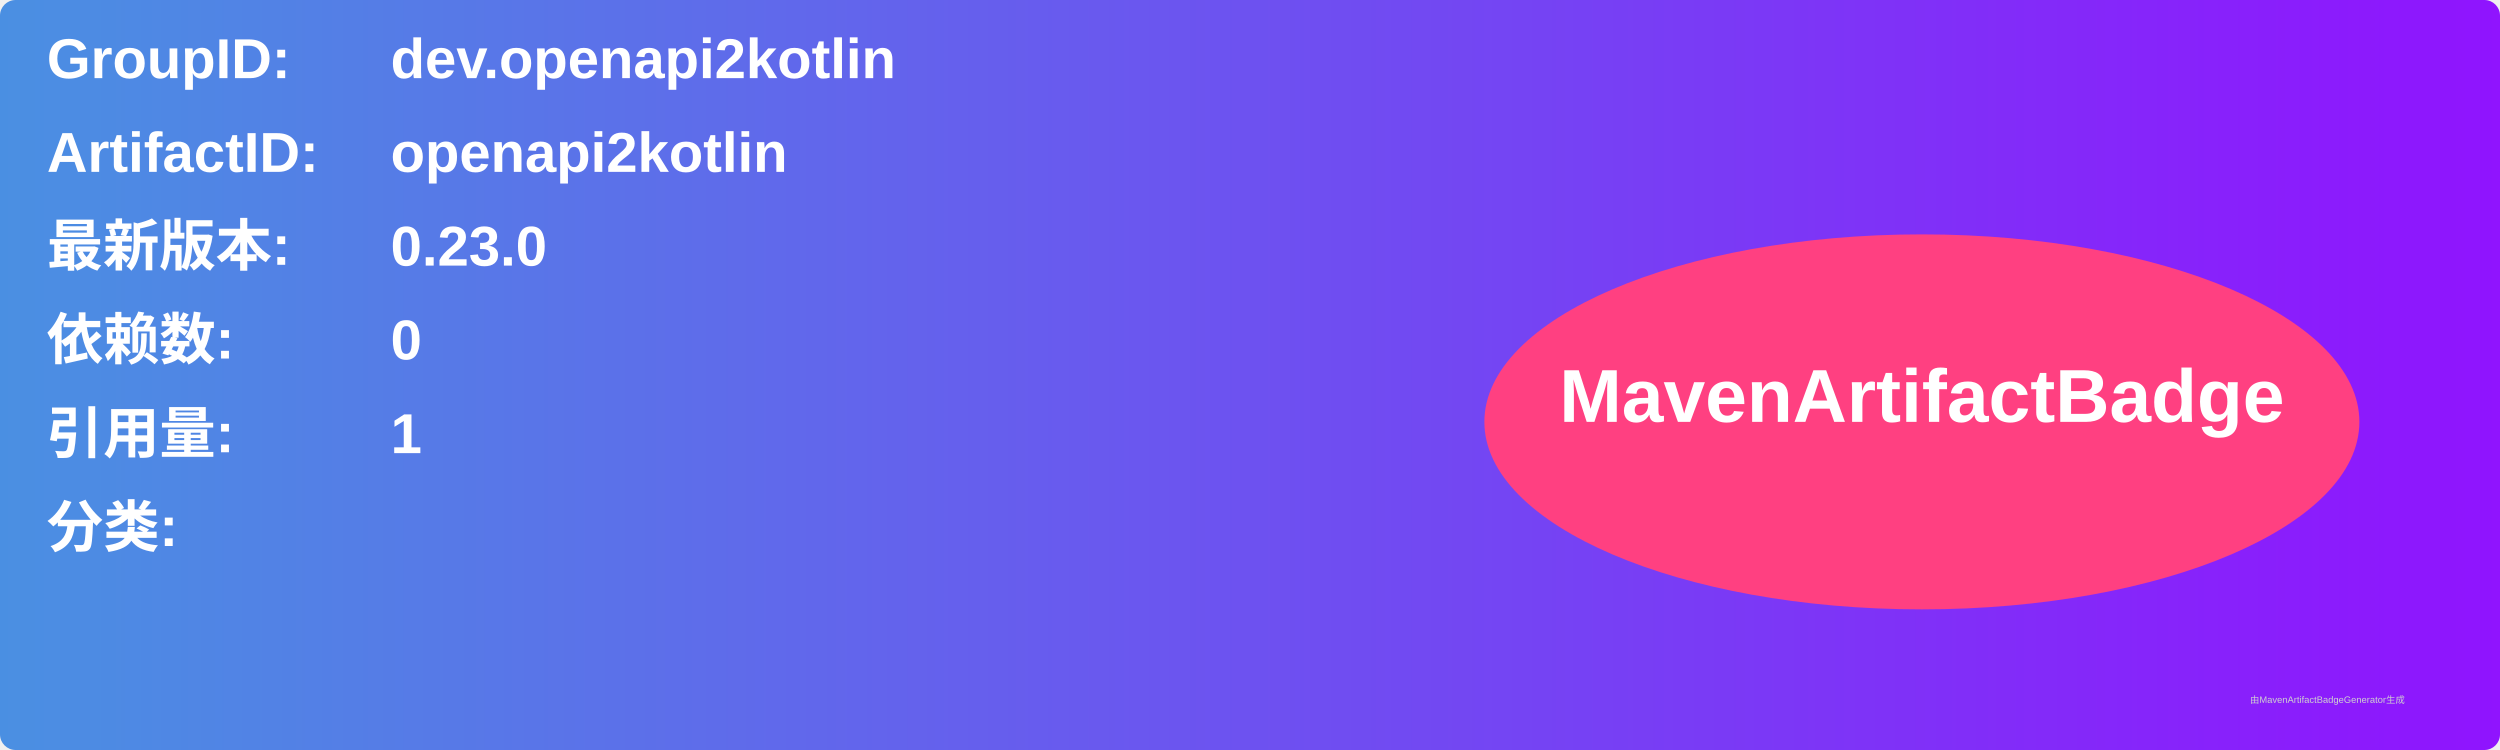
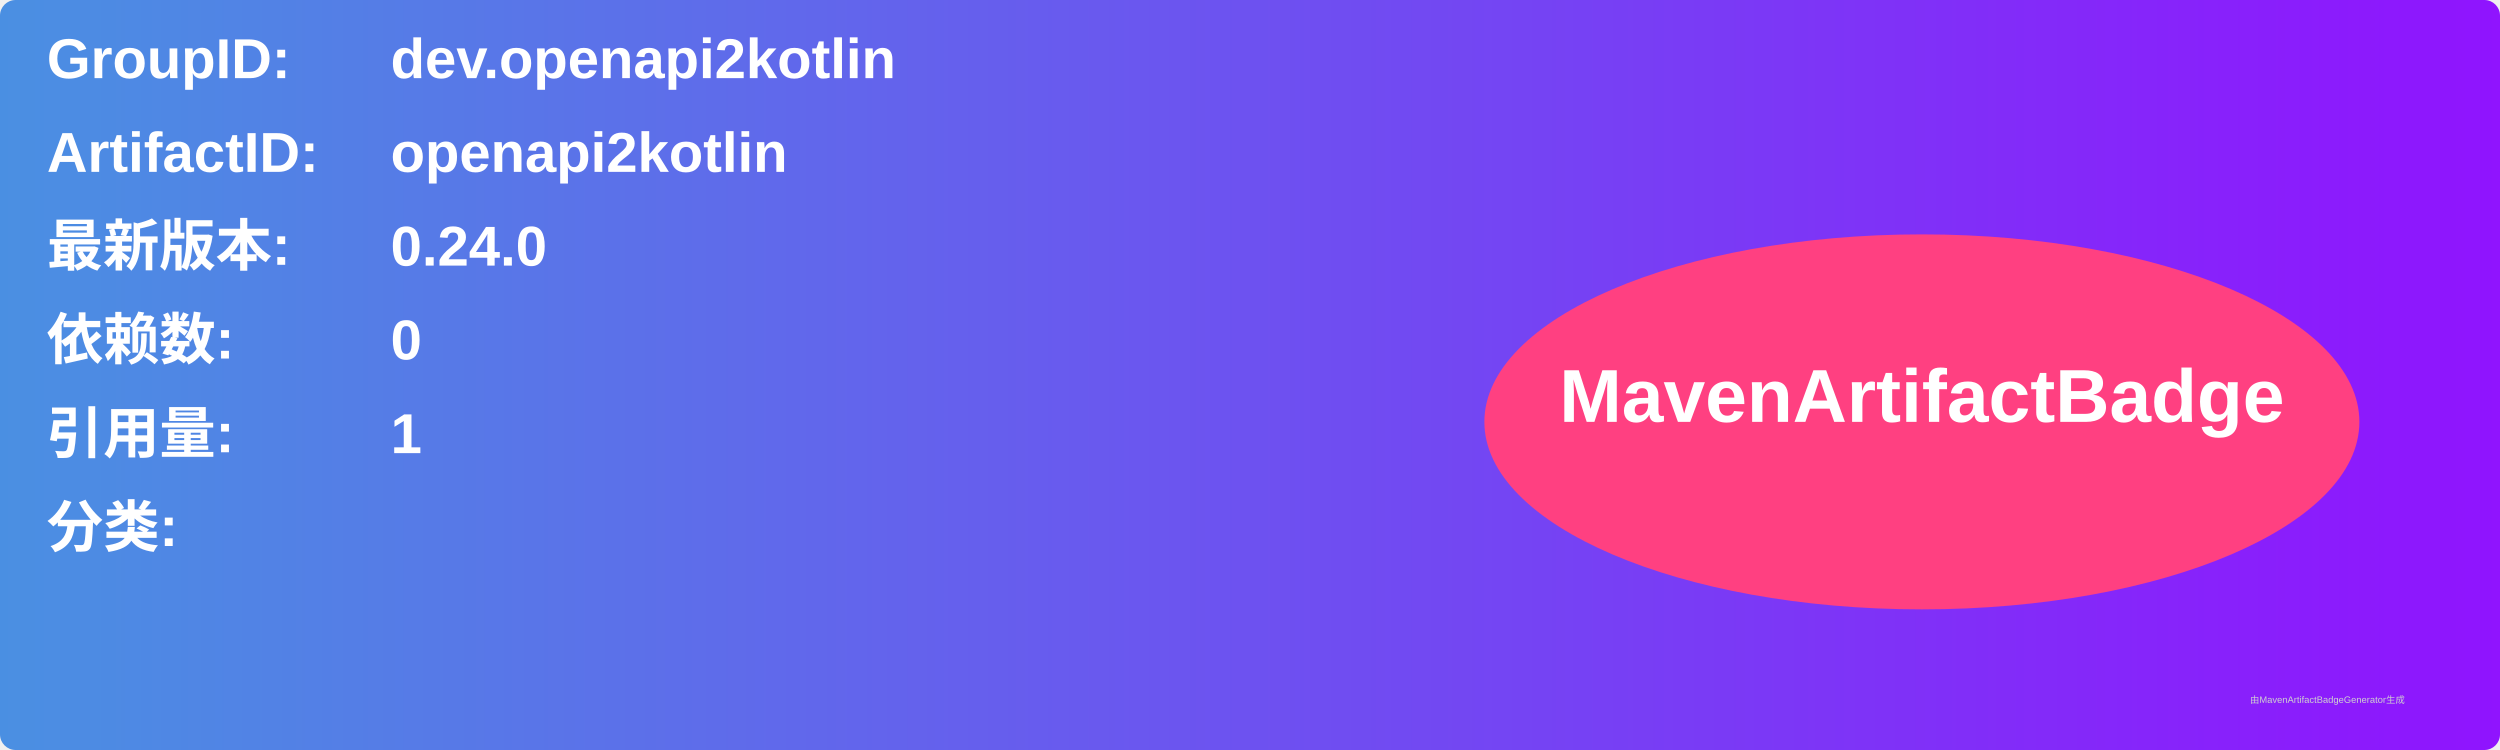
<svg xmlns="http://www.w3.org/2000/svg" width="800" height="240" viewBox="0 0 800 240">
  <linearGradient id="grad" x1="0%" y1="0%" x2="100%" y2="0%">
    <stop offset="0%" stop-color="#4a90e2" />
    <stop offset="100%" stop-color="#9013fe" />
  </linearGradient>
  <rect width="100%" height="100%" rx="5" ry="5" fill="url(#grad)" />
  <g transform="translate(15, 15)">
    <text x="0" y="10" font-family="Arial" font-size="18" fill="white" font-weight="bold" width="260">GroupID:</text>
    <text x="110" y="10" font-family="Arial" font-size="18" fill="white" font-weight="bold" width="460">dev.openapi2kotlin</text>
    <text x="0" y="40" font-family="Arial" font-size="18" fill="white" font-weight="bold" width="260">ArtifactID:</text>
    <text x="110" y="40" font-family="Arial" font-size="18" fill="white" font-weight="bold" width="460">openapi2kotlin</text>
    <text x="0" y="70" font-family="Arial" font-size="18" fill="white" font-weight="bold">最新版本:</text>
    <text x="110" y="70" font-family="Arial" font-size="18" fill="white" font-weight="bold">
-       <tspan font-weight="bold">0.23.0</tspan>
+       <tspan font-weight="bold">0.24.0</tspan>
    </text>
    <text x="0" y="100" font-family="Arial" font-size="18" fill="white" font-weight="bold">依赖数: </text>
    <text x="110" y="100" font-family="Arial" font-size="18" fill="white">
      <tspan font-weight="bold">0</tspan>
    </text>
    <text x="0" y="130" font-family="Arial" font-size="18" fill="white" font-weight="bold">引用量: </text>
    <text x="110" y="130" font-family="Arial" font-size="18" fill="white">
      <tspan font-weight="bold">1</tspan>
    </text>
    <text x="0" y="160" font-family="Arial" font-size="18" fill="white" font-weight="bold">分类:</text>
    <text x="10" y="190" font-family="Arial" font-size="10" fill="white">
      <tspan font-weight="bold" />
    </text>
    <ellipse cx="600" cy="120" rx="140" ry="60" fill="#ff4081" />
    <text x="600" y="120" text-anchor="middle" font-family="Arial" font-size="24" fill="white" font-weight="bold">MavenArtifactBadge</text>
  </g>
  <text x="720" y="225" font-family="Arial" font-size="3" fill="#d0d0d0">由MavenArtifactBadgeGenerator生成</text>
</svg>
